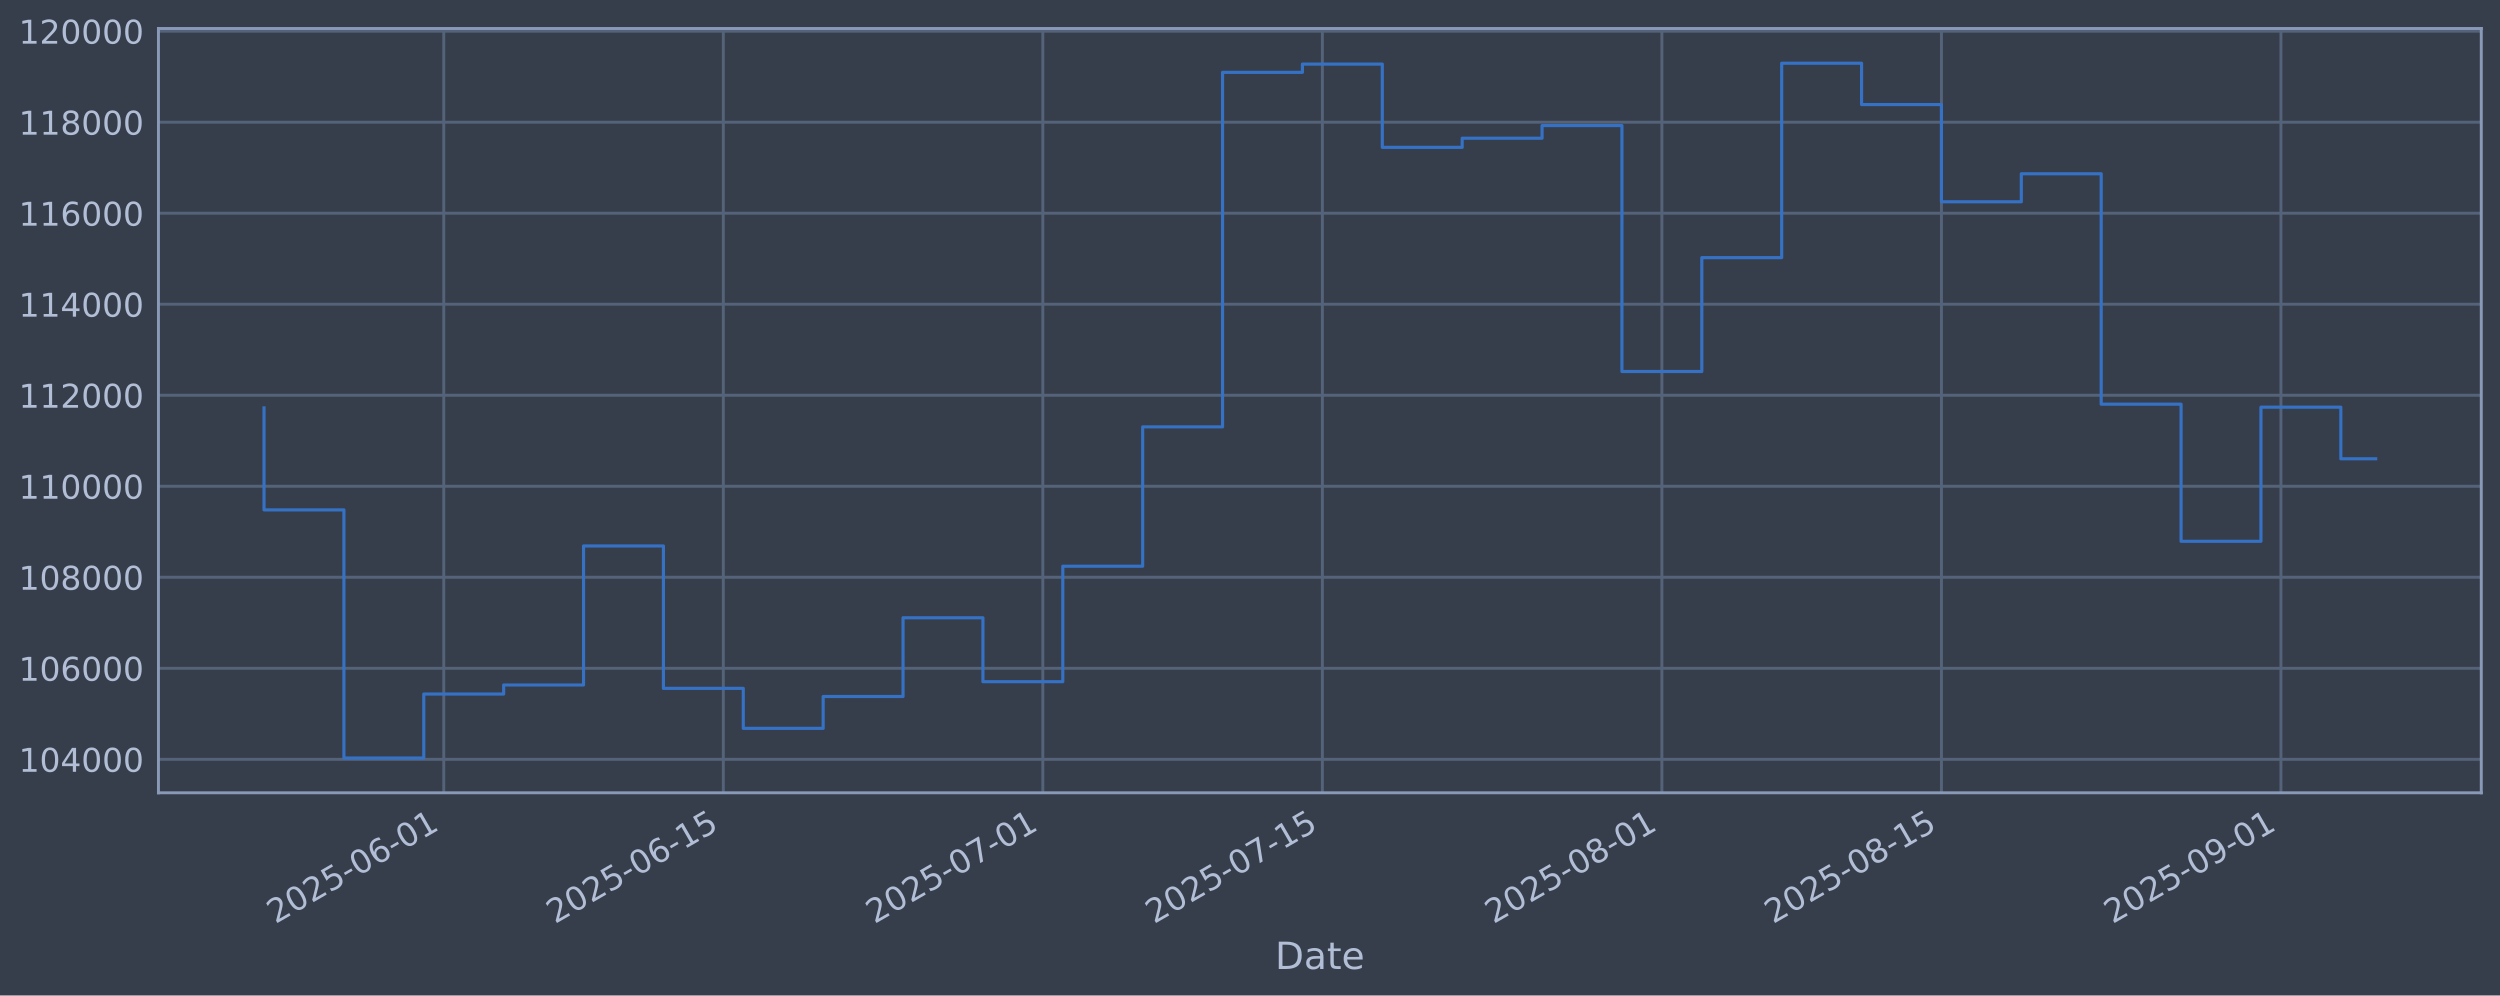
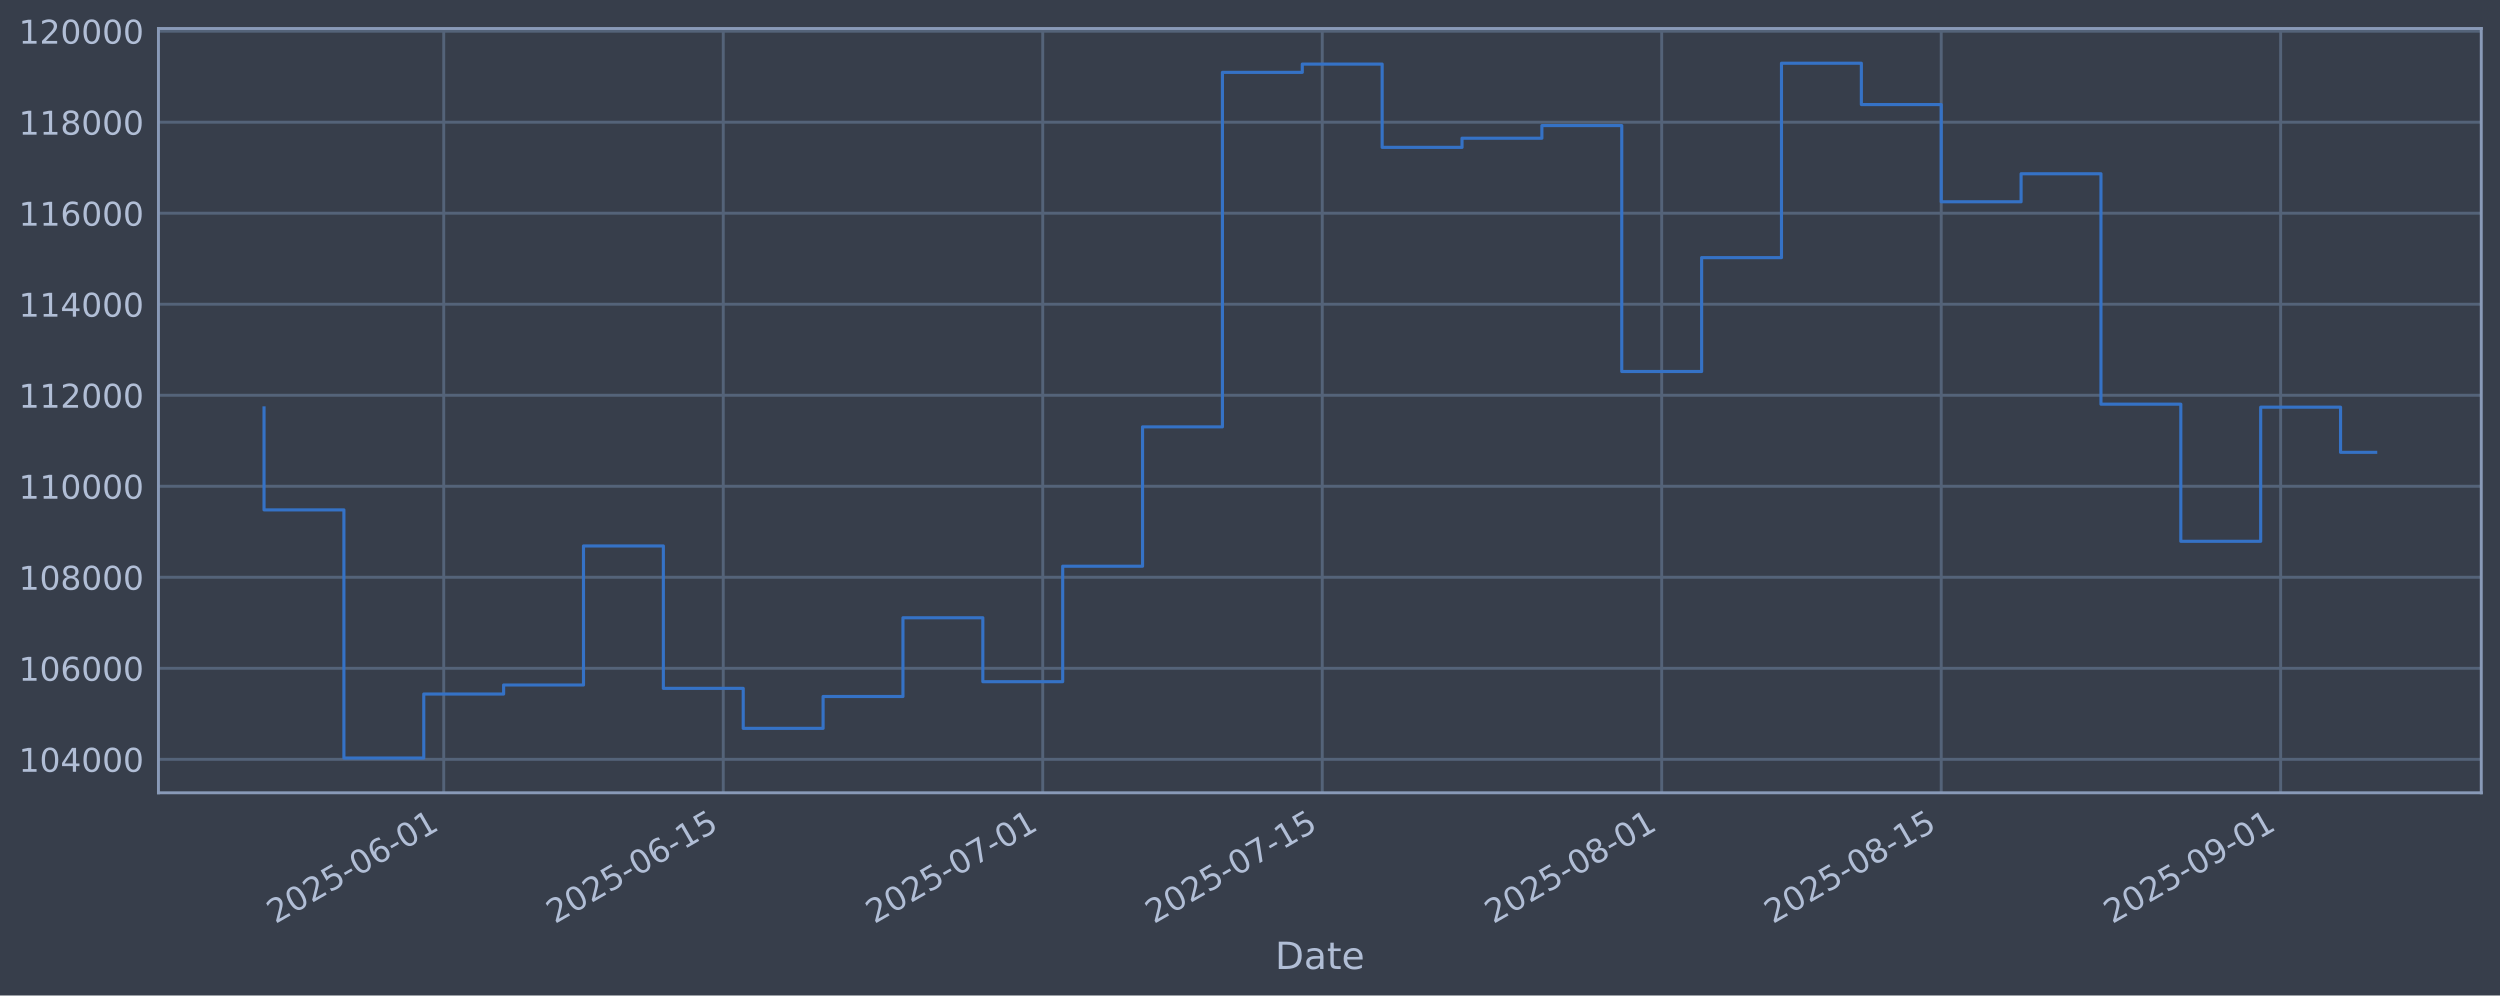
<svg xmlns="http://www.w3.org/2000/svg" xmlns:xlink="http://www.w3.org/1999/xlink" width="960.9pt" height="382.628pt" viewBox="0 0 960.9 382.628" version="1.1">
  <defs>
    <style type="text/css">*{stroke-linejoin: round; stroke-linecap: butt}</style>
  </defs>
  <g id="figure_1">
    <g id="patch_1">
      <path d="M 0 382.628  L 960.9 382.628  L 960.9 0  L 0 0  z " style="fill: #373e4b" />
    </g>
    <g id="axes_1">
      <g id="patch_2">
        <path d="M 60.901 304.718  L 953.701 304.718  L 953.701 10.958  L 60.901 10.958  z " style="fill: #373e4b" />
      </g>
      <g id="matplotlib.axis_1">
        <g id="xtick_1">
          <g id="line2d_1">
-             <path d="M 170.56 304.718  L 170.56 10.958  " clip-path="url(#pfa386f7785)" style="fill: none; stroke: #546379; stroke-width: 1.12; stroke-linecap: square" />
+             <path d="M 170.551 304.718  L 170.551 10.958  " clip-path="url(#pcdbe112974)" style="fill: none; stroke: #546379; stroke-width: 1.12; stroke-linecap: square" />
          </g>
          <g id="line2d_2" />
          <g id="text_1">
-             <g style="fill: #b1bed6" transform="translate(105.8349 355.2226) rotate(-30) scale(0.126 -0.126)">
+             <g style="fill: #b1bed6" transform="translate(105.8259 355.2226) rotate(-30) scale(0.126 -0.126)">
              <defs>
                <path id="DejaVuSans-32" d="M 1228 531  L 3431 531  L 3431 0  L 469 0  L 469 531  Q 828 903 1448 1529  Q 2069 2156 2228 2338  Q 2531 2678 2651 2914  Q 2772 3150 2772 3378  Q 2772 3750 2511 3984  Q 2250 4219 1831 4219  Q 1534 4219 1204 4116  Q 875 4013 500 3803  L 500 4441  Q 881 4594 1212 4672  Q 1544 4750 1819 4750  Q 2544 4750 2975 4387  Q 3406 4025 3406 3419  Q 3406 3131 3298 2873  Q 3191 2616 2906 2266  Q 2828 2175 2409 1742  Q 1991 1309 1228 531  z " transform="scale(0.015625)" />
                <path id="DejaVuSans-30" d="M 2034 4250  Q 1547 4250 1301 3770  Q 1056 3291 1056 2328  Q 1056 1369 1301 889  Q 1547 409 2034 409  Q 2525 409 2770 889  Q 3016 1369 3016 2328  Q 3016 3291 2770 3770  Q 2525 4250 2034 4250  z M 2034 4750  Q 2819 4750 3233 4129  Q 3647 3509 3647 2328  Q 3647 1150 3233 529  Q 2819 -91 2034 -91  Q 1250 -91 836 529  Q 422 1150 422 2328  Q 422 3509 836 4129  Q 1250 4750 2034 4750  z " transform="scale(0.015625)" />
                <path id="DejaVuSans-35" d="M 691 4666  L 3169 4666  L 3169 4134  L 1269 4134  L 1269 2991  Q 1406 3038 1543 3061  Q 1681 3084 1819 3084  Q 2600 3084 3056 2656  Q 3513 2228 3513 1497  Q 3513 744 3044 326  Q 2575 -91 1722 -91  Q 1428 -91 1123 -41  Q 819 9 494 109  L 494 744  Q 775 591 1075 516  Q 1375 441 1709 441  Q 2250 441 2565 725  Q 2881 1009 2881 1497  Q 2881 1984 2565 2268  Q 2250 2553 1709 2553  Q 1456 2553 1204 2497  Q 953 2441 691 2322  L 691 4666  z " transform="scale(0.015625)" />
                <path id="DejaVuSans-2d" d="M 313 2009  L 1997 2009  L 1997 1497  L 313 1497  L 313 2009  z " transform="scale(0.015625)" />
                <path id="DejaVuSans-36" d="M 2113 2584  Q 1688 2584 1439 2293  Q 1191 2003 1191 1497  Q 1191 994 1439 701  Q 1688 409 2113 409  Q 2538 409 2786 701  Q 3034 994 3034 1497  Q 3034 2003 2786 2293  Q 2538 2584 2113 2584  z M 3366 4563  L 3366 3988  Q 3128 4100 2886 4159  Q 2644 4219 2406 4219  Q 1781 4219 1451 3797  Q 1122 3375 1075 2522  Q 1259 2794 1537 2939  Q 1816 3084 2150 3084  Q 2853 3084 3261 2657  Q 3669 2231 3669 1497  Q 3669 778 3244 343  Q 2819 -91 2113 -91  Q 1303 -91 875 529  Q 447 1150 447 2328  Q 447 3434 972 4092  Q 1497 4750 2381 4750  Q 2619 4750 2861 4703  Q 3103 4656 3366 4563  z " transform="scale(0.015625)" />
                <path id="DejaVuSans-31" d="M 794 531  L 1825 531  L 1825 4091  L 703 3866  L 703 4441  L 1819 4666  L 2450 4666  L 2450 531  L 3481 531  L 3481 0  L 794 0  L 794 531  z " transform="scale(0.015625)" />
              </defs>
              <use xlink:href="#DejaVuSans-32" />
              <use xlink:href="#DejaVuSans-30" transform="translate(63.62305 0)" />
              <use xlink:href="#DejaVuSans-32" transform="translate(127.2461 0)" />
              <use xlink:href="#DejaVuSans-35" transform="translate(190.8691 0)" />
              <use xlink:href="#DejaVuSans-2d" transform="translate(254.4922 0)" />
              <use xlink:href="#DejaVuSans-30" transform="translate(290.5762 0)" />
              <use xlink:href="#DejaVuSans-36" transform="translate(354.1992 0)" />
              <use xlink:href="#DejaVuSans-2d" transform="translate(417.8223 0)" />
              <use xlink:href="#DejaVuSans-30" transform="translate(453.9062 0)" />
              <use xlink:href="#DejaVuSans-31" transform="translate(517.5293 0)" />
            </g>
          </g>
        </g>
        <g id="xtick_2">
          <g id="line2d_3">
-             <path d="M 278.015 304.718  L 278.015 10.958  " clip-path="url(#pfa386f7785)" style="fill: none; stroke: #546379; stroke-width: 1.12; stroke-linecap: square" />
+             <path d="M 277.992 304.718  L 277.992 10.958  " clip-path="url(#pcdbe112974)" style="fill: none; stroke: #546379; stroke-width: 1.12; stroke-linecap: square" />
          </g>
          <g id="line2d_4" />
          <g id="text_2">
-             <g style="fill: #b1bed6" transform="translate(213.2898 355.2226) rotate(-30) scale(0.126 -0.126)">
+             <g style="fill: #b1bed6" transform="translate(213.2667 355.2226) rotate(-30) scale(0.126 -0.126)">
              <use xlink:href="#DejaVuSans-32" />
              <use xlink:href="#DejaVuSans-30" transform="translate(63.62305 0)" />
              <use xlink:href="#DejaVuSans-32" transform="translate(127.2461 0)" />
              <use xlink:href="#DejaVuSans-35" transform="translate(190.8691 0)" />
              <use xlink:href="#DejaVuSans-2d" transform="translate(254.4922 0)" />
              <use xlink:href="#DejaVuSans-30" transform="translate(290.5762 0)" />
              <use xlink:href="#DejaVuSans-36" transform="translate(354.1992 0)" />
              <use xlink:href="#DejaVuSans-2d" transform="translate(417.8223 0)" />
              <use xlink:href="#DejaVuSans-31" transform="translate(453.9062 0)" />
              <use xlink:href="#DejaVuSans-35" transform="translate(517.5293 0)" />
            </g>
          </g>
        </g>
        <g id="xtick_3">
          <g id="line2d_5">
-             <path d="M 400.821 304.718  L 400.821 10.958  " clip-path="url(#pfa386f7785)" style="fill: none; stroke: #546379; stroke-width: 1.12; stroke-linecap: square" />
+             <path d="M 400.782 304.718  L 400.782 10.958  " clip-path="url(#pcdbe112974)" style="fill: none; stroke: #546379; stroke-width: 1.12; stroke-linecap: square" />
          </g>
          <g id="line2d_6" />
          <g id="text_3">
-             <g style="fill: #b1bed6" transform="translate(336.0953 355.2226) rotate(-30) scale(0.126 -0.126)">
+             <g style="fill: #b1bed6" transform="translate(336.0562 355.2226) rotate(-30) scale(0.126 -0.126)">
              <defs>
                <path id="DejaVuSans-37" d="M 525 4666  L 3525 4666  L 3525 4397  L 1831 0  L 1172 0  L 2766 4134  L 525 4134  L 525 4666  z " transform="scale(0.015625)" />
              </defs>
              <use xlink:href="#DejaVuSans-32" />
              <use xlink:href="#DejaVuSans-30" transform="translate(63.62305 0)" />
              <use xlink:href="#DejaVuSans-32" transform="translate(127.2461 0)" />
              <use xlink:href="#DejaVuSans-35" transform="translate(190.8691 0)" />
              <use xlink:href="#DejaVuSans-2d" transform="translate(254.4922 0)" />
              <use xlink:href="#DejaVuSans-30" transform="translate(290.5762 0)" />
              <use xlink:href="#DejaVuSans-37" transform="translate(354.1992 0)" />
              <use xlink:href="#DejaVuSans-2d" transform="translate(417.8223 0)" />
              <use xlink:href="#DejaVuSans-30" transform="translate(453.9062 0)" />
              <use xlink:href="#DejaVuSans-31" transform="translate(517.5293 0)" />
            </g>
          </g>
        </g>
        <g id="xtick_4">
          <g id="line2d_7">
-             <path d="M 508.276 304.718  L 508.276 10.958  " clip-path="url(#pfa386f7785)" style="fill: none; stroke: #546379; stroke-width: 1.12; stroke-linecap: square" />
+             <path d="M 508.223 304.718  L 508.223 10.958  " clip-path="url(#pcdbe112974)" style="fill: none; stroke: #546379; stroke-width: 1.12; stroke-linecap: square" />
          </g>
          <g id="line2d_8" />
          <g id="text_4">
-             <g style="fill: #b1bed6" transform="translate(443.5502 355.2226) rotate(-30) scale(0.126 -0.126)">
+             <g style="fill: #b1bed6" transform="translate(443.497 355.2226) rotate(-30) scale(0.126 -0.126)">
              <use xlink:href="#DejaVuSans-32" />
              <use xlink:href="#DejaVuSans-30" transform="translate(63.62305 0)" />
              <use xlink:href="#DejaVuSans-32" transform="translate(127.2461 0)" />
              <use xlink:href="#DejaVuSans-35" transform="translate(190.8691 0)" />
              <use xlink:href="#DejaVuSans-2d" transform="translate(254.4922 0)" />
              <use xlink:href="#DejaVuSans-30" transform="translate(290.5762 0)" />
              <use xlink:href="#DejaVuSans-37" transform="translate(354.1992 0)" />
              <use xlink:href="#DejaVuSans-2d" transform="translate(417.8223 0)" />
              <use xlink:href="#DejaVuSans-31" transform="translate(453.9062 0)" />
              <use xlink:href="#DejaVuSans-35" transform="translate(517.5293 0)" />
            </g>
          </g>
        </g>
        <g id="xtick_5">
          <g id="line2d_9">
-             <path d="M 638.757 304.718  L 638.757 10.958  " clip-path="url(#pfa386f7785)" style="fill: none; stroke: #546379; stroke-width: 1.12; stroke-linecap: square" />
+             <path d="M 638.686 304.718  L 638.686 10.958  " clip-path="url(#pcdbe112974)" style="fill: none; stroke: #546379; stroke-width: 1.12; stroke-linecap: square" />
          </g>
          <g id="line2d_10" />
          <g id="text_5">
-             <g style="fill: #b1bed6" transform="translate(574.031 355.2226) rotate(-30) scale(0.126 -0.126)">
+             <g style="fill: #b1bed6" transform="translate(573.9609 355.2226) rotate(-30) scale(0.126 -0.126)">
              <defs>
                <path id="DejaVuSans-38" d="M 2034 2216  Q 1584 2216 1326 1975  Q 1069 1734 1069 1313  Q 1069 891 1326 650  Q 1584 409 2034 409  Q 2484 409 2743 651  Q 3003 894 3003 1313  Q 3003 1734 2745 1975  Q 2488 2216 2034 2216  z M 1403 2484  Q 997 2584 770 2862  Q 544 3141 544 3541  Q 544 4100 942 4425  Q 1341 4750 2034 4750  Q 2731 4750 3128 4425  Q 3525 4100 3525 3541  Q 3525 3141 3298 2862  Q 3072 2584 2669 2484  Q 3125 2378 3379 2068  Q 3634 1759 3634 1313  Q 3634 634 3220 271  Q 2806 -91 2034 -91  Q 1263 -91 848 271  Q 434 634 434 1313  Q 434 1759 690 2068  Q 947 2378 1403 2484  z M 1172 3481  Q 1172 3119 1398 2916  Q 1625 2713 2034 2713  Q 2441 2713 2670 2916  Q 2900 3119 2900 3481  Q 2900 3844 2670 4047  Q 2441 4250 2034 4250  Q 1625 4250 1398 4047  Q 1172 3844 1172 3481  z " transform="scale(0.015625)" />
              </defs>
              <use xlink:href="#DejaVuSans-32" />
              <use xlink:href="#DejaVuSans-30" transform="translate(63.62305 0)" />
              <use xlink:href="#DejaVuSans-32" transform="translate(127.2461 0)" />
              <use xlink:href="#DejaVuSans-35" transform="translate(190.8691 0)" />
              <use xlink:href="#DejaVuSans-2d" transform="translate(254.4922 0)" />
              <use xlink:href="#DejaVuSans-30" transform="translate(290.5762 0)" />
              <use xlink:href="#DejaVuSans-38" transform="translate(354.1992 0)" />
              <use xlink:href="#DejaVuSans-2d" transform="translate(417.8223 0)" />
              <use xlink:href="#DejaVuSans-30" transform="translate(453.9062 0)" />
              <use xlink:href="#DejaVuSans-31" transform="translate(517.5293 0)" />
            </g>
          </g>
        </g>
        <g id="xtick_6">
          <g id="line2d_11">
-             <path d="M 746.211 304.718  L 746.211 10.958  " clip-path="url(#pfa386f7785)" style="fill: none; stroke: #546379; stroke-width: 1.12; stroke-linecap: square" />
+             <path d="M 746.127 304.718  L 746.127 10.958  " clip-path="url(#pcdbe112974)" style="fill: none; stroke: #546379; stroke-width: 1.12; stroke-linecap: square" />
          </g>
          <g id="line2d_12" />
          <g id="text_6">
-             <g style="fill: #b1bed6" transform="translate(681.4859 355.2226) rotate(-30) scale(0.126 -0.126)">
+             <g style="fill: #b1bed6" transform="translate(681.4017 355.2226) rotate(-30) scale(0.126 -0.126)">
              <use xlink:href="#DejaVuSans-32" />
              <use xlink:href="#DejaVuSans-30" transform="translate(63.62305 0)" />
              <use xlink:href="#DejaVuSans-32" transform="translate(127.2461 0)" />
              <use xlink:href="#DejaVuSans-35" transform="translate(190.8691 0)" />
              <use xlink:href="#DejaVuSans-2d" transform="translate(254.4922 0)" />
              <use xlink:href="#DejaVuSans-30" transform="translate(290.5762 0)" />
              <use xlink:href="#DejaVuSans-38" transform="translate(354.1992 0)" />
              <use xlink:href="#DejaVuSans-2d" transform="translate(417.8223 0)" />
              <use xlink:href="#DejaVuSans-31" transform="translate(453.9062 0)" />
              <use xlink:href="#DejaVuSans-35" transform="translate(517.5293 0)" />
            </g>
          </g>
        </g>
        <g id="xtick_7">
          <g id="line2d_13">
-             <path d="M 876.692 304.718  L 876.692 10.958  " clip-path="url(#pfa386f7785)" style="fill: none; stroke: #546379; stroke-width: 1.12; stroke-linecap: square" />
+             <path d="M 876.591 304.718  L 876.591 10.958  " clip-path="url(#pcdbe112974)" style="fill: none; stroke: #546379; stroke-width: 1.12; stroke-linecap: square" />
          </g>
          <g id="line2d_14" />
          <g id="text_7">
-             <g style="fill: #b1bed6" transform="translate(811.9668 355.2226) rotate(-30) scale(0.126 -0.126)">
+             <g style="fill: #b1bed6" transform="translate(811.8655 355.2226) rotate(-30) scale(0.126 -0.126)">
              <defs>
                <path id="DejaVuSans-39" d="M 703 97  L 703 672  Q 941 559 1184 500  Q 1428 441 1663 441  Q 2288 441 2617 861  Q 2947 1281 2994 2138  Q 2813 1869 2534 1725  Q 2256 1581 1919 1581  Q 1219 1581 811 2004  Q 403 2428 403 3163  Q 403 3881 828 4315  Q 1253 4750 1959 4750  Q 2769 4750 3195 4129  Q 3622 3509 3622 2328  Q 3622 1225 3098 567  Q 2575 -91 1691 -91  Q 1453 -91 1209 -44  Q 966 3 703 97  z M 1959 2075  Q 2384 2075 2632 2365  Q 2881 2656 2881 3163  Q 2881 3666 2632 3958  Q 2384 4250 1959 4250  Q 1534 4250 1286 3958  Q 1038 3666 1038 3163  Q 1038 2656 1286 2365  Q 1534 2075 1959 2075  z " transform="scale(0.015625)" />
              </defs>
              <use xlink:href="#DejaVuSans-32" />
              <use xlink:href="#DejaVuSans-30" transform="translate(63.62305 0)" />
              <use xlink:href="#DejaVuSans-32" transform="translate(127.2461 0)" />
              <use xlink:href="#DejaVuSans-35" transform="translate(190.8691 0)" />
              <use xlink:href="#DejaVuSans-2d" transform="translate(254.4922 0)" />
              <use xlink:href="#DejaVuSans-30" transform="translate(290.5762 0)" />
              <use xlink:href="#DejaVuSans-39" transform="translate(354.1992 0)" />
              <use xlink:href="#DejaVuSans-2d" transform="translate(417.8223 0)" />
              <use xlink:href="#DejaVuSans-30" transform="translate(453.9062 0)" />
              <use xlink:href="#DejaVuSans-31" transform="translate(517.5293 0)" />
            </g>
          </g>
        </g>
        <g id="text_8">
          <g style="fill: #b1bed6" transform="translate(490.0914 372.4337) scale(0.144 -0.144)">
            <defs>
              <path id="DejaVuSans-44" d="M 1259 4147  L 1259 519  L 2022 519  Q 2988 519 3436 956  Q 3884 1394 3884 2338  Q 3884 3275 3436 3711  Q 2988 4147 2022 4147  L 1259 4147  z M 628 4666  L 1925 4666  Q 3281 4666 3915 4102  Q 4550 3538 4550 2338  Q 4550 1131 3912 565  Q 3275 0 1925 0  L 628 0  L 628 4666  z " transform="scale(0.015625)" />
              <path id="DejaVuSans-61" d="M 2194 1759  Q 1497 1759 1228 1600  Q 959 1441 959 1056  Q 959 750 1161 570  Q 1363 391 1709 391  Q 2188 391 2477 730  Q 2766 1069 2766 1631  L 2766 1759  L 2194 1759  z M 3341 1997  L 3341 0  L 2766 0  L 2766 531  Q 2569 213 2275 61  Q 1981 -91 1556 -91  Q 1019 -91 701 211  Q 384 513 384 1019  Q 384 1609 779 1909  Q 1175 2209 1959 2209  L 2766 2209  L 2766 2266  Q 2766 2663 2505 2880  Q 2244 3097 1772 3097  Q 1472 3097 1187 3025  Q 903 2953 641 2809  L 641 3341  Q 956 3463 1253 3523  Q 1550 3584 1831 3584  Q 2591 3584 2966 3190  Q 3341 2797 3341 1997  z " transform="scale(0.015625)" />
              <path id="DejaVuSans-74" d="M 1172 4494  L 1172 3500  L 2356 3500  L 2356 3053  L 1172 3053  L 1172 1153  Q 1172 725 1289 603  Q 1406 481 1766 481  L 2356 481  L 2356 0  L 1766 0  Q 1100 0 847 248  Q 594 497 594 1153  L 594 3053  L 172 3053  L 172 3500  L 594 3500  L 594 4494  L 1172 4494  z " transform="scale(0.015625)" />
              <path id="DejaVuSans-65" d="M 3597 1894  L 3597 1613  L 953 1613  Q 991 1019 1311 708  Q 1631 397 2203 397  Q 2534 397 2845 478  Q 3156 559 3463 722  L 3463 178  Q 3153 47 2828 -22  Q 2503 -91 2169 -91  Q 1331 -91 842 396  Q 353 884 353 1716  Q 353 2575 817 3079  Q 1281 3584 2069 3584  Q 2775 3584 3186 3129  Q 3597 2675 3597 1894  z M 3022 2063  Q 3016 2534 2758 2815  Q 2500 3097 2075 3097  Q 1594 3097 1305 2825  Q 1016 2553 972 2059  L 3022 2063  z " transform="scale(0.015625)" />
            </defs>
            <use xlink:href="#DejaVuSans-44" />
            <use xlink:href="#DejaVuSans-61" transform="translate(77.00195 0)" />
            <use xlink:href="#DejaVuSans-74" transform="translate(138.2812 0)" />
            <use xlink:href="#DejaVuSans-65" transform="translate(177.4902 0)" />
          </g>
        </g>
      </g>
      <g id="matplotlib.axis_2">
        <g id="ytick_1">
          <g id="line2d_15">
-             <path d="M 60.901 291.85  L 953.701 291.85  " clip-path="url(#pfa386f7785)" style="fill: none; stroke: #546379; stroke-width: 1.12; stroke-linecap: square" />
+             <path d="M 60.901 291.85  L 953.701 291.85  " clip-path="url(#pcdbe112974)" style="fill: none; stroke: #546379; stroke-width: 1.12; stroke-linecap: square" />
          </g>
          <g id="line2d_16" />
          <g id="text_9">
            <g style="fill: #b1bed6" transform="translate(7.2 296.6367) scale(0.126 -0.126)">
              <defs>
                <path id="DejaVuSans-34" d="M 2419 4116  L 825 1625  L 2419 1625  L 2419 4116  z M 2253 4666  L 3047 4666  L 3047 1625  L 3713 1625  L 3713 1100  L 3047 1100  L 3047 0  L 2419 0  L 2419 1100  L 313 1100  L 313 1709  L 2253 4666  z " transform="scale(0.015625)" />
              </defs>
              <use xlink:href="#DejaVuSans-31" />
              <use xlink:href="#DejaVuSans-30" transform="translate(63.62305 0)" />
              <use xlink:href="#DejaVuSans-34" transform="translate(127.2461 0)" />
              <use xlink:href="#DejaVuSans-30" transform="translate(190.8691 0)" />
              <use xlink:href="#DejaVuSans-30" transform="translate(254.4922 0)" />
              <use xlink:href="#DejaVuSans-30" transform="translate(318.1152 0)" />
            </g>
          </g>
        </g>
        <g id="ytick_2">
          <g id="line2d_17">
-             <path d="M 60.901 256.867  L 953.701 256.867  " clip-path="url(#pfa386f7785)" style="fill: none; stroke: #546379; stroke-width: 1.12; stroke-linecap: square" />
+             <path d="M 60.901 256.867  L 953.701 256.867  " clip-path="url(#pcdbe112974)" style="fill: none; stroke: #546379; stroke-width: 1.12; stroke-linecap: square" />
          </g>
          <g id="line2d_18" />
          <g id="text_10">
            <g style="fill: #b1bed6" transform="translate(7.2 261.6538) scale(0.126 -0.126)">
              <use xlink:href="#DejaVuSans-31" />
              <use xlink:href="#DejaVuSans-30" transform="translate(63.62305 0)" />
              <use xlink:href="#DejaVuSans-36" transform="translate(127.2461 0)" />
              <use xlink:href="#DejaVuSans-30" transform="translate(190.8691 0)" />
              <use xlink:href="#DejaVuSans-30" transform="translate(254.4922 0)" />
              <use xlink:href="#DejaVuSans-30" transform="translate(318.1152 0)" />
            </g>
          </g>
        </g>
        <g id="ytick_3">
          <g id="line2d_19">
-             <path d="M 60.901 221.884  L 953.701 221.884  " clip-path="url(#pfa386f7785)" style="fill: none; stroke: #546379; stroke-width: 1.12; stroke-linecap: square" />
+             <path d="M 60.901 221.884  L 953.701 221.884  " clip-path="url(#pcdbe112974)" style="fill: none; stroke: #546379; stroke-width: 1.12; stroke-linecap: square" />
          </g>
          <g id="line2d_20" />
          <g id="text_11">
            <g style="fill: #b1bed6" transform="translate(7.2 226.671) scale(0.126 -0.126)">
              <use xlink:href="#DejaVuSans-31" />
              <use xlink:href="#DejaVuSans-30" transform="translate(63.62305 0)" />
              <use xlink:href="#DejaVuSans-38" transform="translate(127.2461 0)" />
              <use xlink:href="#DejaVuSans-30" transform="translate(190.8691 0)" />
              <use xlink:href="#DejaVuSans-30" transform="translate(254.4922 0)" />
              <use xlink:href="#DejaVuSans-30" transform="translate(318.1152 0)" />
            </g>
          </g>
        </g>
        <g id="ytick_4">
          <g id="line2d_21">
-             <path d="M 60.901 186.901  L 953.701 186.901  " clip-path="url(#pfa386f7785)" style="fill: none; stroke: #546379; stroke-width: 1.12; stroke-linecap: square" />
+             <path d="M 60.901 186.901  L 953.701 186.901  " clip-path="url(#pcdbe112974)" style="fill: none; stroke: #546379; stroke-width: 1.12; stroke-linecap: square" />
          </g>
          <g id="line2d_22" />
          <g id="text_12">
            <g style="fill: #b1bed6" transform="translate(7.2 191.6882) scale(0.126 -0.126)">
              <use xlink:href="#DejaVuSans-31" />
              <use xlink:href="#DejaVuSans-31" transform="translate(63.62305 0)" />
              <use xlink:href="#DejaVuSans-30" transform="translate(127.2461 0)" />
              <use xlink:href="#DejaVuSans-30" transform="translate(190.8691 0)" />
              <use xlink:href="#DejaVuSans-30" transform="translate(254.4922 0)" />
              <use xlink:href="#DejaVuSans-30" transform="translate(318.1152 0)" />
            </g>
          </g>
        </g>
        <g id="ytick_5">
          <g id="line2d_23">
-             <path d="M 60.901 151.918  L 953.701 151.918  " clip-path="url(#pfa386f7785)" style="fill: none; stroke: #546379; stroke-width: 1.12; stroke-linecap: square" />
+             <path d="M 60.901 151.918  L 953.701 151.918  " clip-path="url(#pcdbe112974)" style="fill: none; stroke: #546379; stroke-width: 1.12; stroke-linecap: square" />
          </g>
          <g id="line2d_24" />
          <g id="text_13">
            <g style="fill: #b1bed6" transform="translate(7.2 156.7053) scale(0.126 -0.126)">
              <use xlink:href="#DejaVuSans-31" />
              <use xlink:href="#DejaVuSans-31" transform="translate(63.62305 0)" />
              <use xlink:href="#DejaVuSans-32" transform="translate(127.2461 0)" />
              <use xlink:href="#DejaVuSans-30" transform="translate(190.8691 0)" />
              <use xlink:href="#DejaVuSans-30" transform="translate(254.4922 0)" />
              <use xlink:href="#DejaVuSans-30" transform="translate(318.1152 0)" />
            </g>
          </g>
        </g>
        <g id="ytick_6">
          <g id="line2d_25">
-             <path d="M 60.901 116.936  L 953.701 116.936  " clip-path="url(#pfa386f7785)" style="fill: none; stroke: #546379; stroke-width: 1.12; stroke-linecap: square" />
+             <path d="M 60.901 116.936  L 953.701 116.936  " clip-path="url(#pcdbe112974)" style="fill: none; stroke: #546379; stroke-width: 1.12; stroke-linecap: square" />
          </g>
          <g id="line2d_26" />
          <g id="text_14">
            <g style="fill: #b1bed6" transform="translate(7.2 121.7225) scale(0.126 -0.126)">
              <use xlink:href="#DejaVuSans-31" />
              <use xlink:href="#DejaVuSans-31" transform="translate(63.62305 0)" />
              <use xlink:href="#DejaVuSans-34" transform="translate(127.2461 0)" />
              <use xlink:href="#DejaVuSans-30" transform="translate(190.8691 0)" />
              <use xlink:href="#DejaVuSans-30" transform="translate(254.4922 0)" />
              <use xlink:href="#DejaVuSans-30" transform="translate(318.1152 0)" />
            </g>
          </g>
        </g>
        <g id="ytick_7">
          <g id="line2d_27">
-             <path d="M 60.901 81.953  L 953.701 81.953  " clip-path="url(#pfa386f7785)" style="fill: none; stroke: #546379; stroke-width: 1.12; stroke-linecap: square" />
+             <path d="M 60.901 81.953  L 953.701 81.953  " clip-path="url(#pcdbe112974)" style="fill: none; stroke: #546379; stroke-width: 1.12; stroke-linecap: square" />
          </g>
          <g id="line2d_28" />
          <g id="text_15">
            <g style="fill: #b1bed6" transform="translate(7.2 86.73969) scale(0.126 -0.126)">
              <use xlink:href="#DejaVuSans-31" />
              <use xlink:href="#DejaVuSans-31" transform="translate(63.62305 0)" />
              <use xlink:href="#DejaVuSans-36" transform="translate(127.2461 0)" />
              <use xlink:href="#DejaVuSans-30" transform="translate(190.8691 0)" />
              <use xlink:href="#DejaVuSans-30" transform="translate(254.4922 0)" />
              <use xlink:href="#DejaVuSans-30" transform="translate(318.1152 0)" />
            </g>
          </g>
        </g>
        <g id="ytick_8">
          <g id="line2d_29">
-             <path d="M 60.901 46.97  L 953.701 46.97  " clip-path="url(#pfa386f7785)" style="fill: none; stroke: #546379; stroke-width: 1.12; stroke-linecap: square" />
+             <path d="M 60.901 46.97  L 953.701 46.97  " clip-path="url(#pcdbe112974)" style="fill: none; stroke: #546379; stroke-width: 1.12; stroke-linecap: square" />
          </g>
          <g id="line2d_30" />
          <g id="text_16">
            <g style="fill: #b1bed6" transform="translate(7.2 51.75686) scale(0.126 -0.126)">
              <use xlink:href="#DejaVuSans-31" />
              <use xlink:href="#DejaVuSans-31" transform="translate(63.62305 0)" />
              <use xlink:href="#DejaVuSans-38" transform="translate(127.2461 0)" />
              <use xlink:href="#DejaVuSans-30" transform="translate(190.8691 0)" />
              <use xlink:href="#DejaVuSans-30" transform="translate(254.4922 0)" />
              <use xlink:href="#DejaVuSans-30" transform="translate(318.1152 0)" />
            </g>
          </g>
        </g>
        <g id="ytick_9">
          <g id="line2d_31">
-             <path d="M 60.901 11.987  L 953.701 11.987  " clip-path="url(#pfa386f7785)" style="fill: none; stroke: #546379; stroke-width: 1.12; stroke-linecap: square" />
+             <path d="M 60.901 11.987  L 953.701 11.987  " clip-path="url(#pcdbe112974)" style="fill: none; stroke: #546379; stroke-width: 1.12; stroke-linecap: square" />
          </g>
          <g id="line2d_32" />
          <g id="text_17">
            <g style="fill: #b1bed6" transform="translate(7.2 16.77403) scale(0.126 -0.126)">
              <use xlink:href="#DejaVuSans-31" />
              <use xlink:href="#DejaVuSans-32" transform="translate(63.62305 0)" />
              <use xlink:href="#DejaVuSans-30" transform="translate(127.2461 0)" />
              <use xlink:href="#DejaVuSans-30" transform="translate(190.8691 0)" />
              <use xlink:href="#DejaVuSans-30" transform="translate(254.4922 0)" />
              <use xlink:href="#DejaVuSans-30" transform="translate(318.1152 0)" />
            </g>
          </g>
        </g>
      </g>
      <g id="line2d_33">
-         <path d="M 101.482 156.778  L 101.482 195.974  L 132.184 195.974  L 132.184 291.366  L 162.885 291.366  L 162.885 266.759  L 193.586 266.759  L 193.586 263.286  L 224.288 263.286  L 224.288 209.841  L 254.989 209.841  L 254.989 264.586  L 285.691 264.586  L 285.691 279.95  L 316.392 279.95  L 316.392 267.706  L 347.093 267.706  L 347.093 237.446  L 377.795 237.446  L 377.795 262.012  L 408.496 262.012  L 408.496 217.631  L 439.198 217.631  L 439.198 164.07  L 469.899 164.07  L 469.899 27.81  L 500.6 27.81  L 500.6 24.636  L 531.302 24.636  L 531.302 56.646  L 562.003 56.646  L 562.003 53.121  L 592.704 53.121  L 592.704 48.272  L 623.406 48.272  L 623.406 142.793  L 654.107 142.793  L 654.107 99.016  L 684.809 99.016  L 684.809 24.311  L 715.51 24.311  L 715.51 40.185  L 746.211 40.185  L 746.211 77.56  L 776.913 77.56  L 776.913 66.788  L 807.614 66.788  L 807.614 155.356  L 838.316 155.356  L 838.316 208.052  L 869.017 208.052  L 869.017 156.509  L 899.718 156.509  L 899.718 176.34  L 913.119 176.34  " clip-path="url(#pfa386f7785)" style="fill: none; stroke: #3572c6; stroke-width: 1.2; stroke-linecap: square" />
+         <path d="M 101.482 156.778  L 101.482 195.974  L 132.18 195.974  L 132.18 291.366  L 162.877 291.366  L 162.877 266.759  L 193.574 266.759  L 193.574 263.286  L 224.272 263.286  L 224.272 209.841  L 254.969 209.841  L 254.969 264.586  L 285.667 264.586  L 285.667 279.95  L 316.364 279.95  L 316.364 267.706  L 347.061 267.706  L 347.061 237.446  L 377.759 237.446  L 377.759 262.012  L 408.456 262.012  L 408.456 217.631  L 439.153 217.631  L 439.153 164.07  L 469.851 164.07  L 469.851 27.81  L 500.548 27.81  L 500.548 24.636  L 531.246 24.636  L 531.246 56.646  L 561.943 56.646  L 561.943 53.121  L 592.64 53.121  L 592.64 48.272  L 623.338 48.272  L 623.338 142.793  L 654.035 142.793  L 654.035 99.016  L 684.732 99.016  L 684.732 24.311  L 715.43 24.311  L 715.43 40.185  L 746.127 40.185  L 746.127 77.56  L 776.825 77.56  L 776.825 66.788  L 807.522 66.788  L 807.522 155.356  L 838.219 155.356  L 838.219 208.052  L 868.917 208.052  L 868.917 156.509  L 899.614 156.509  L 899.614 173.86  L 913.119 173.86  " clip-path="url(#pcdbe112974)" style="fill: none; stroke: #3572c6; stroke-width: 1.2; stroke-linecap: square" />
      </g>
      <g id="patch_3">
        <path d="M 60.901 304.718  L 60.901 10.958  " style="fill: none; stroke: #899ab8; stroke-width: 1.12; stroke-linejoin: miter; stroke-linecap: square" />
      </g>
      <g id="patch_4">
        <path d="M 953.701 304.718  L 953.701 10.958  " style="fill: none; stroke: #899ab8; stroke-width: 1.12; stroke-linejoin: miter; stroke-linecap: square" />
      </g>
      <g id="patch_5">
        <path d="M 60.901 304.718  L 953.701 304.718  " style="fill: none; stroke: #899ab8; stroke-width: 1.12; stroke-linejoin: miter; stroke-linecap: square" />
      </g>
      <g id="patch_6">
        <path d="M 60.901 10.958  L 953.701 10.958  " style="fill: none; stroke: #899ab8; stroke-width: 1.12; stroke-linejoin: miter; stroke-linecap: square" />
      </g>
    </g>
  </g>
  <defs>
-     <clipPath id="pfa386f7785">
+     <clipPath id="pcdbe112974">
      <rect x="60.901" y="10.958" width="892.8" height="293.76" />
    </clipPath>
  </defs>
</svg>
